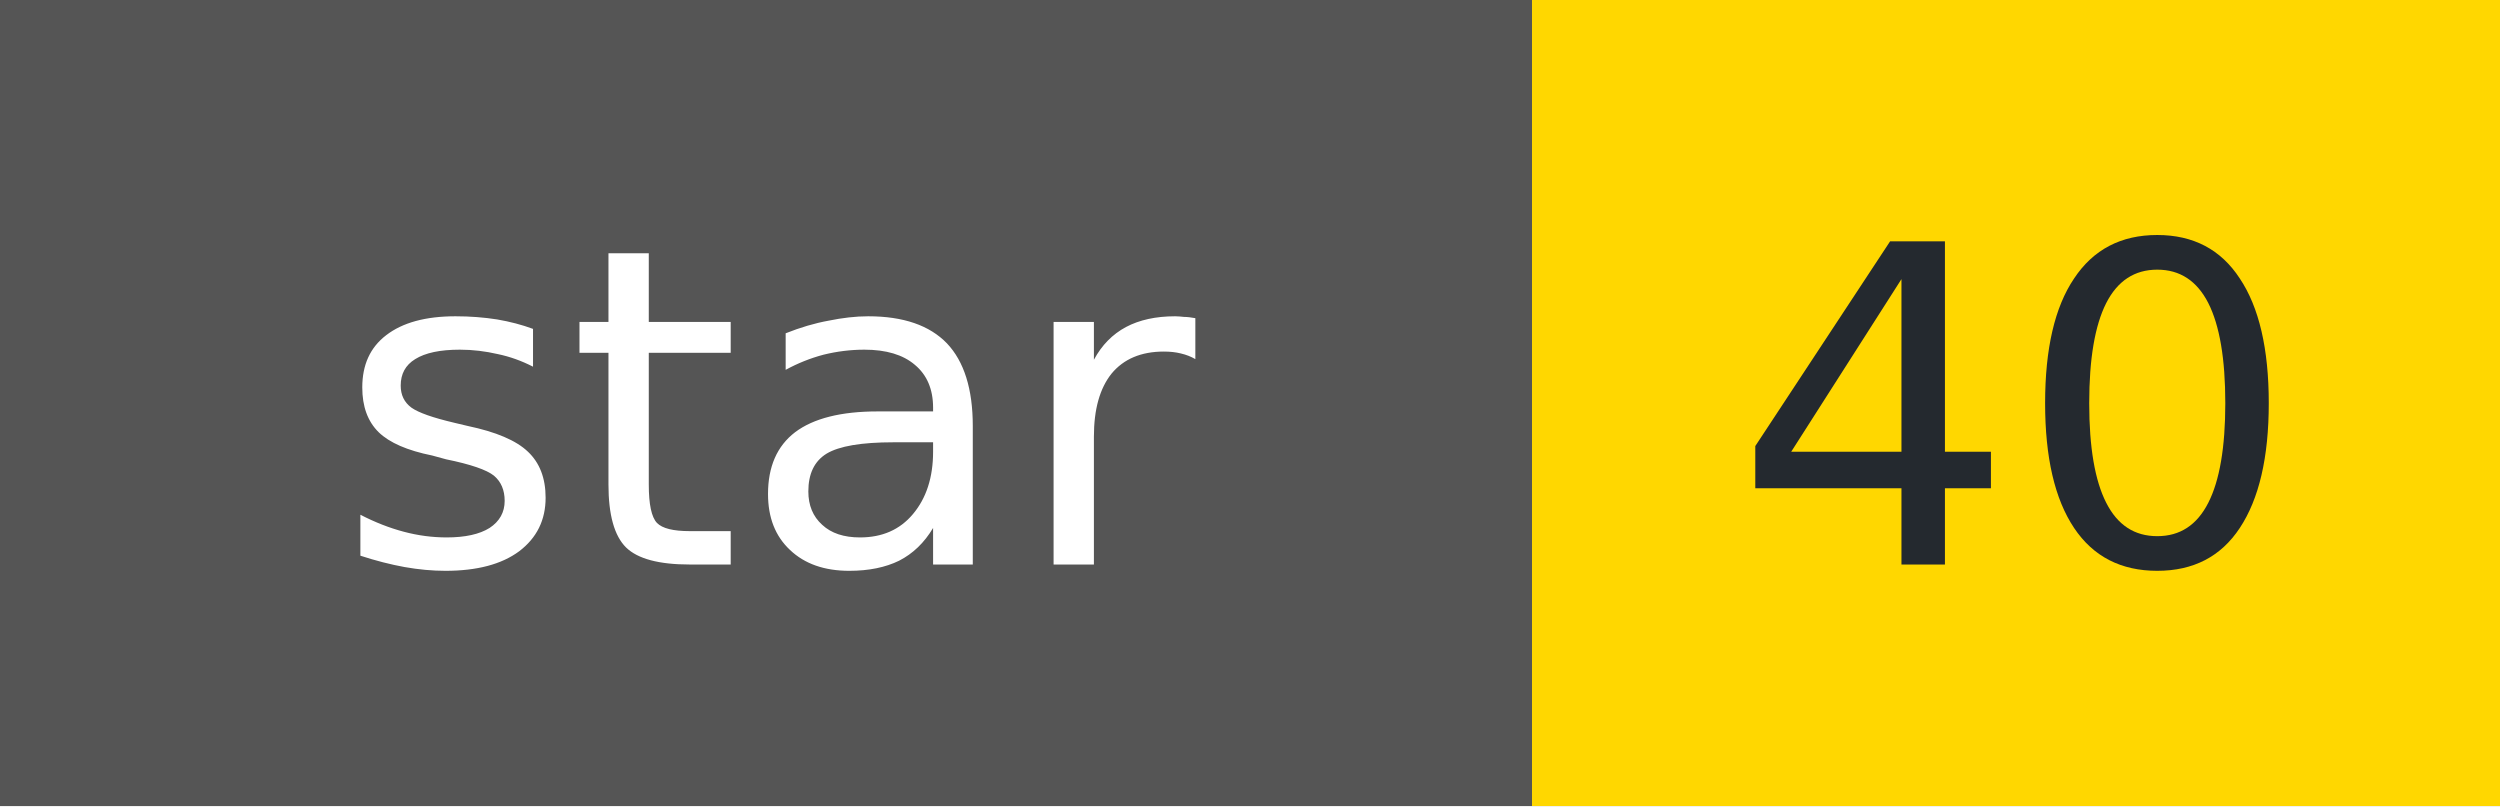
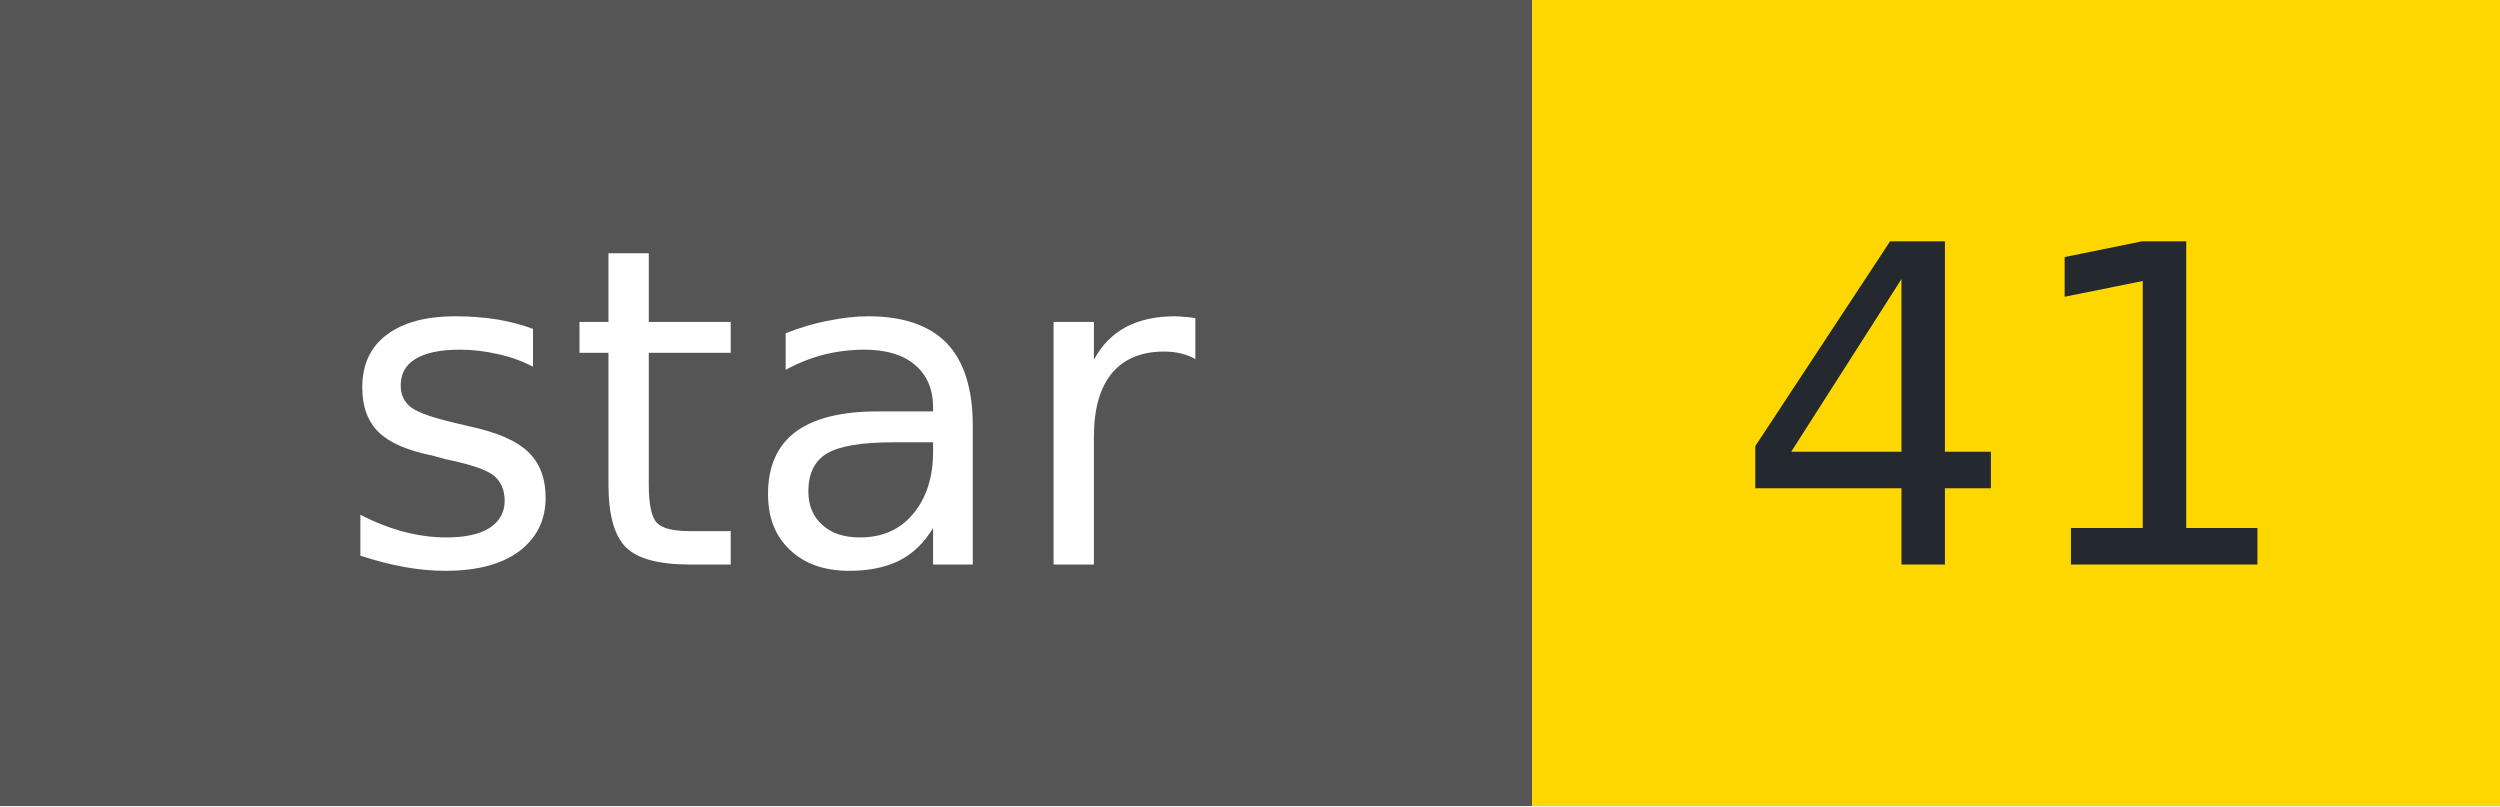
- <svg xmlns="http://www.w3.org/2000/svg" width="62" height="20" role="img" aria-label="star: 40">
+ <svg xmlns="http://www.w3.org/2000/svg" width="62" height="20" role="img" aria-label="star: 41">
  <g shape-rendering="crispEdges">
    <rect width="38" height="20" fill="#555" />
    <rect x="38" width="24" height="20" fill="#FFD700" />
  </g>
  <g fill="#fff" text-anchor="middle" font-family="Verdana,Geneva,DejaVu Sans,sans-serif" font-size="11">
    <text x="19" y="14">star</text>
  </g>
  <g fill="#24292f" text-anchor="middle" font-family="Verdana,Geneva,DejaVu Sans,sans-serif" font-size="11">
-     <text x="50" y="14">40</text>
+     <text x="50" y="14">41</text>
  </g>
</svg>
